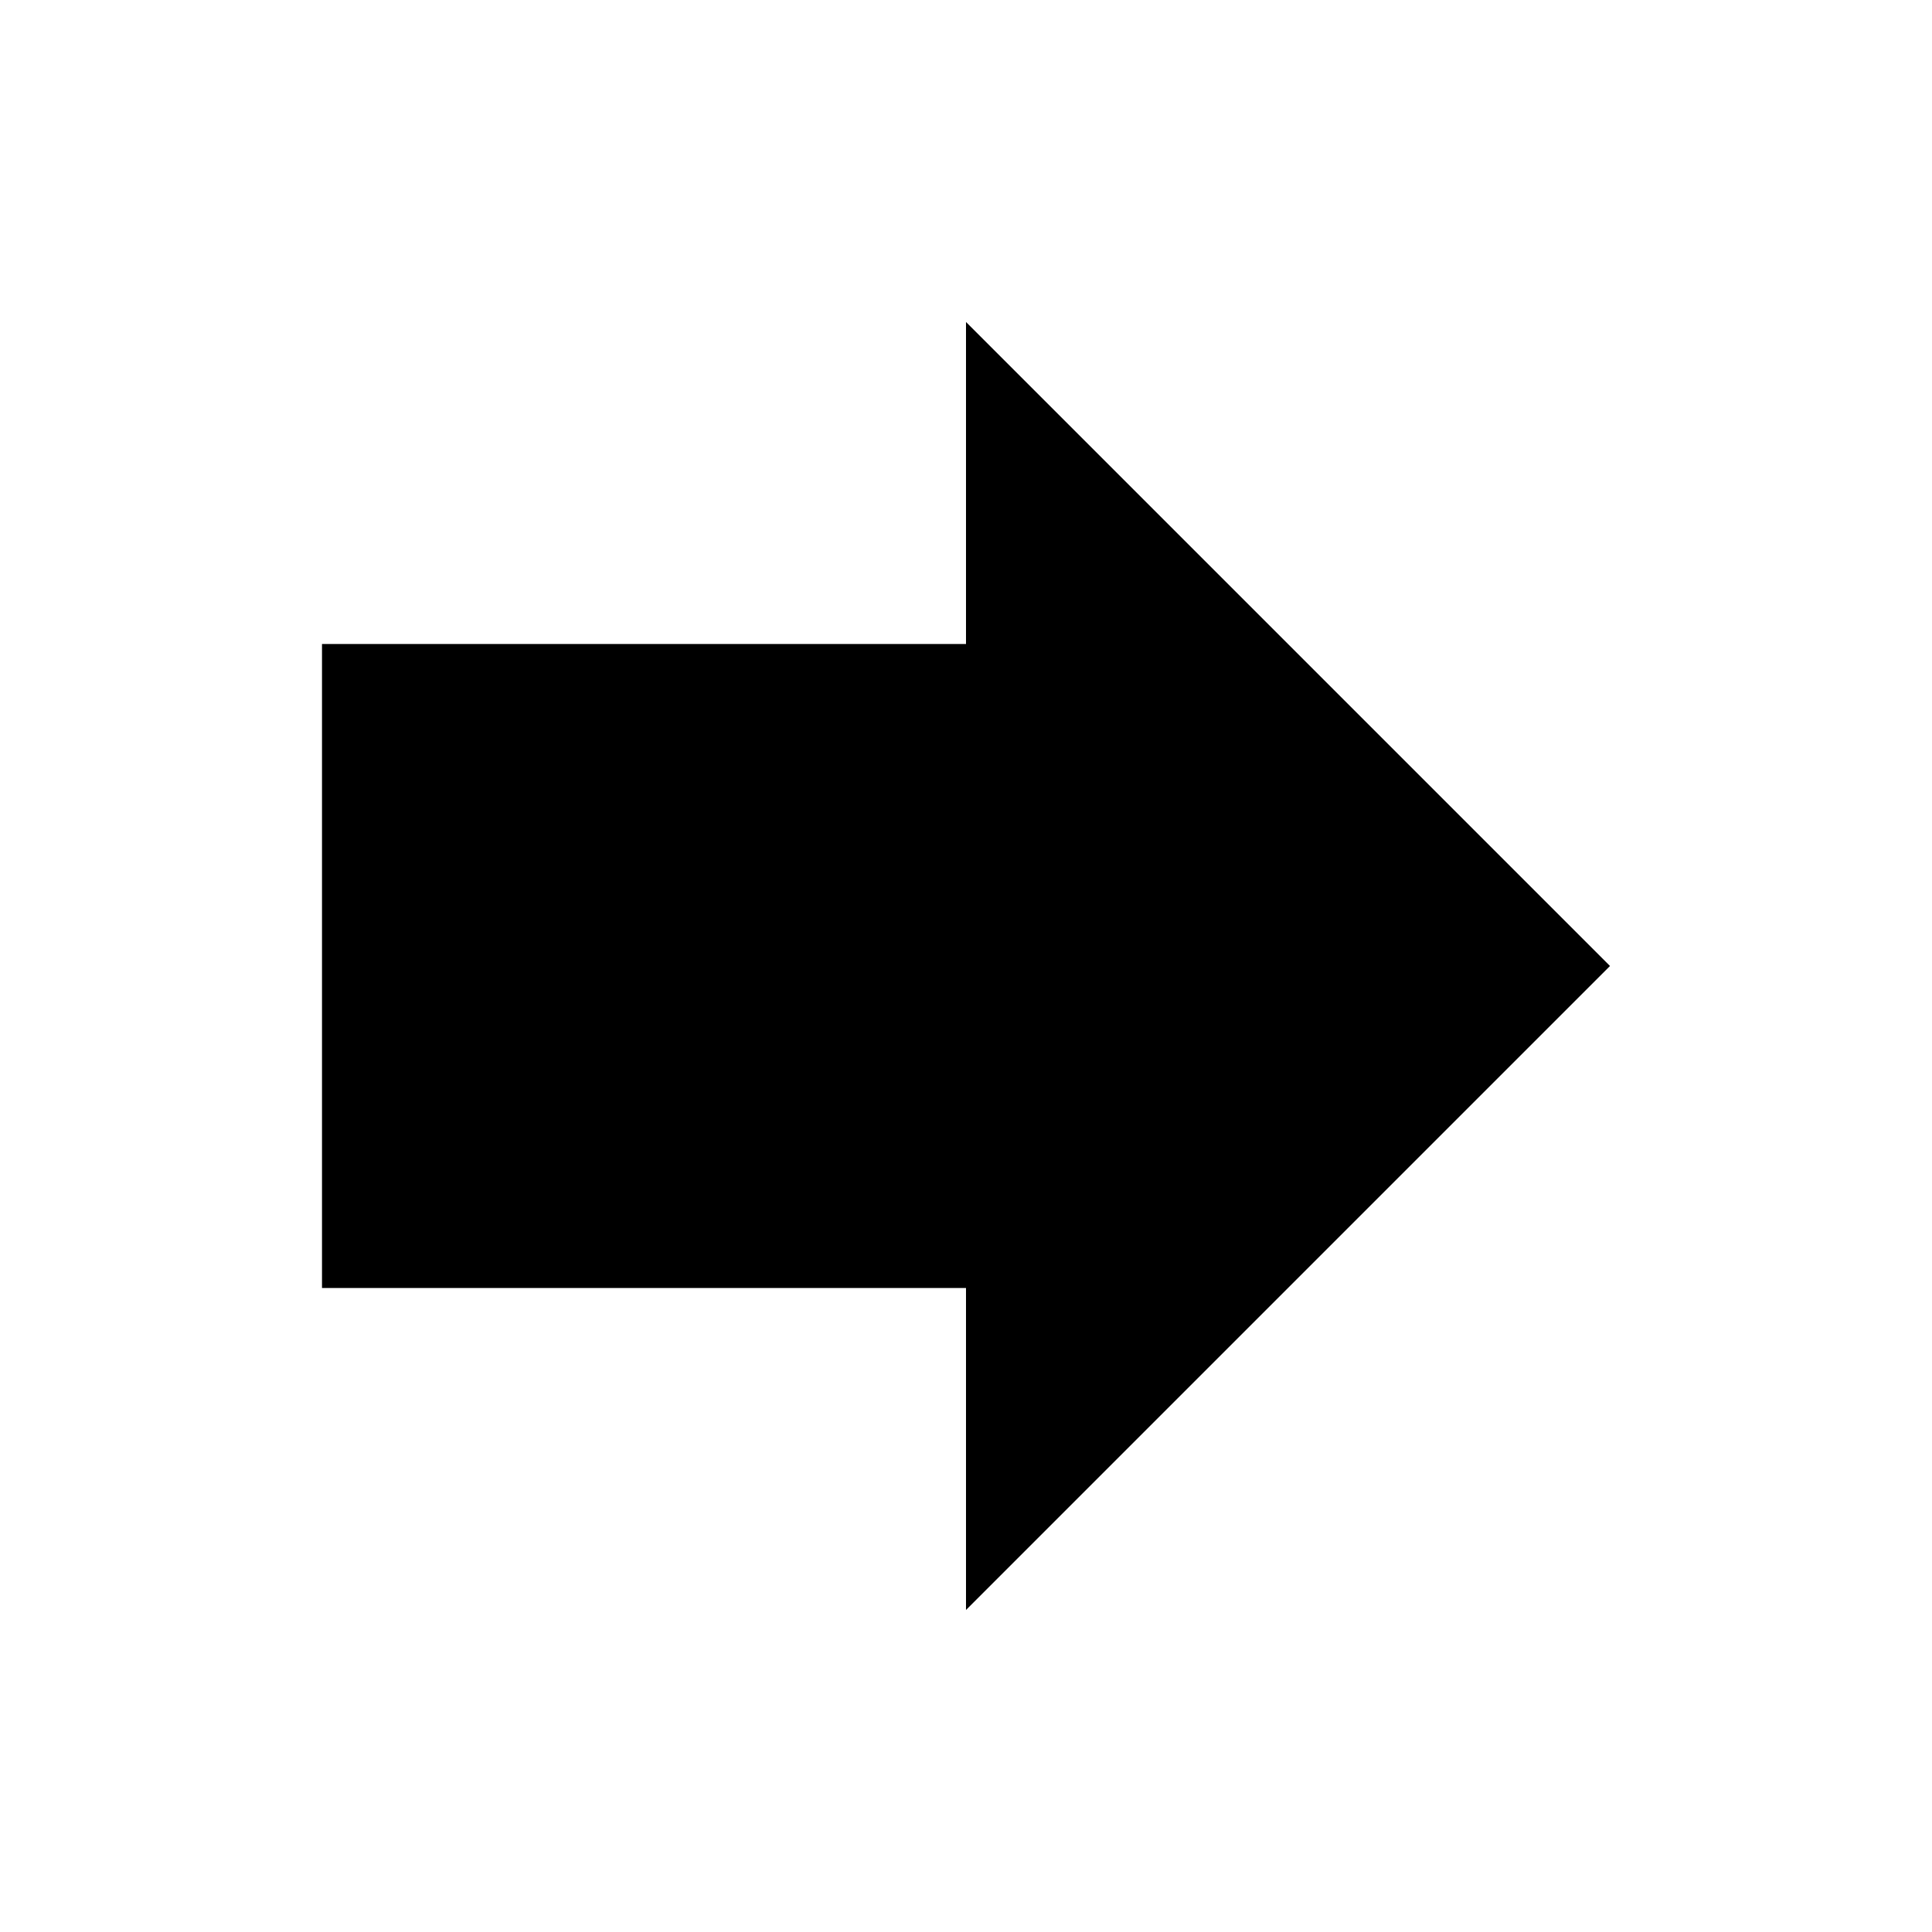
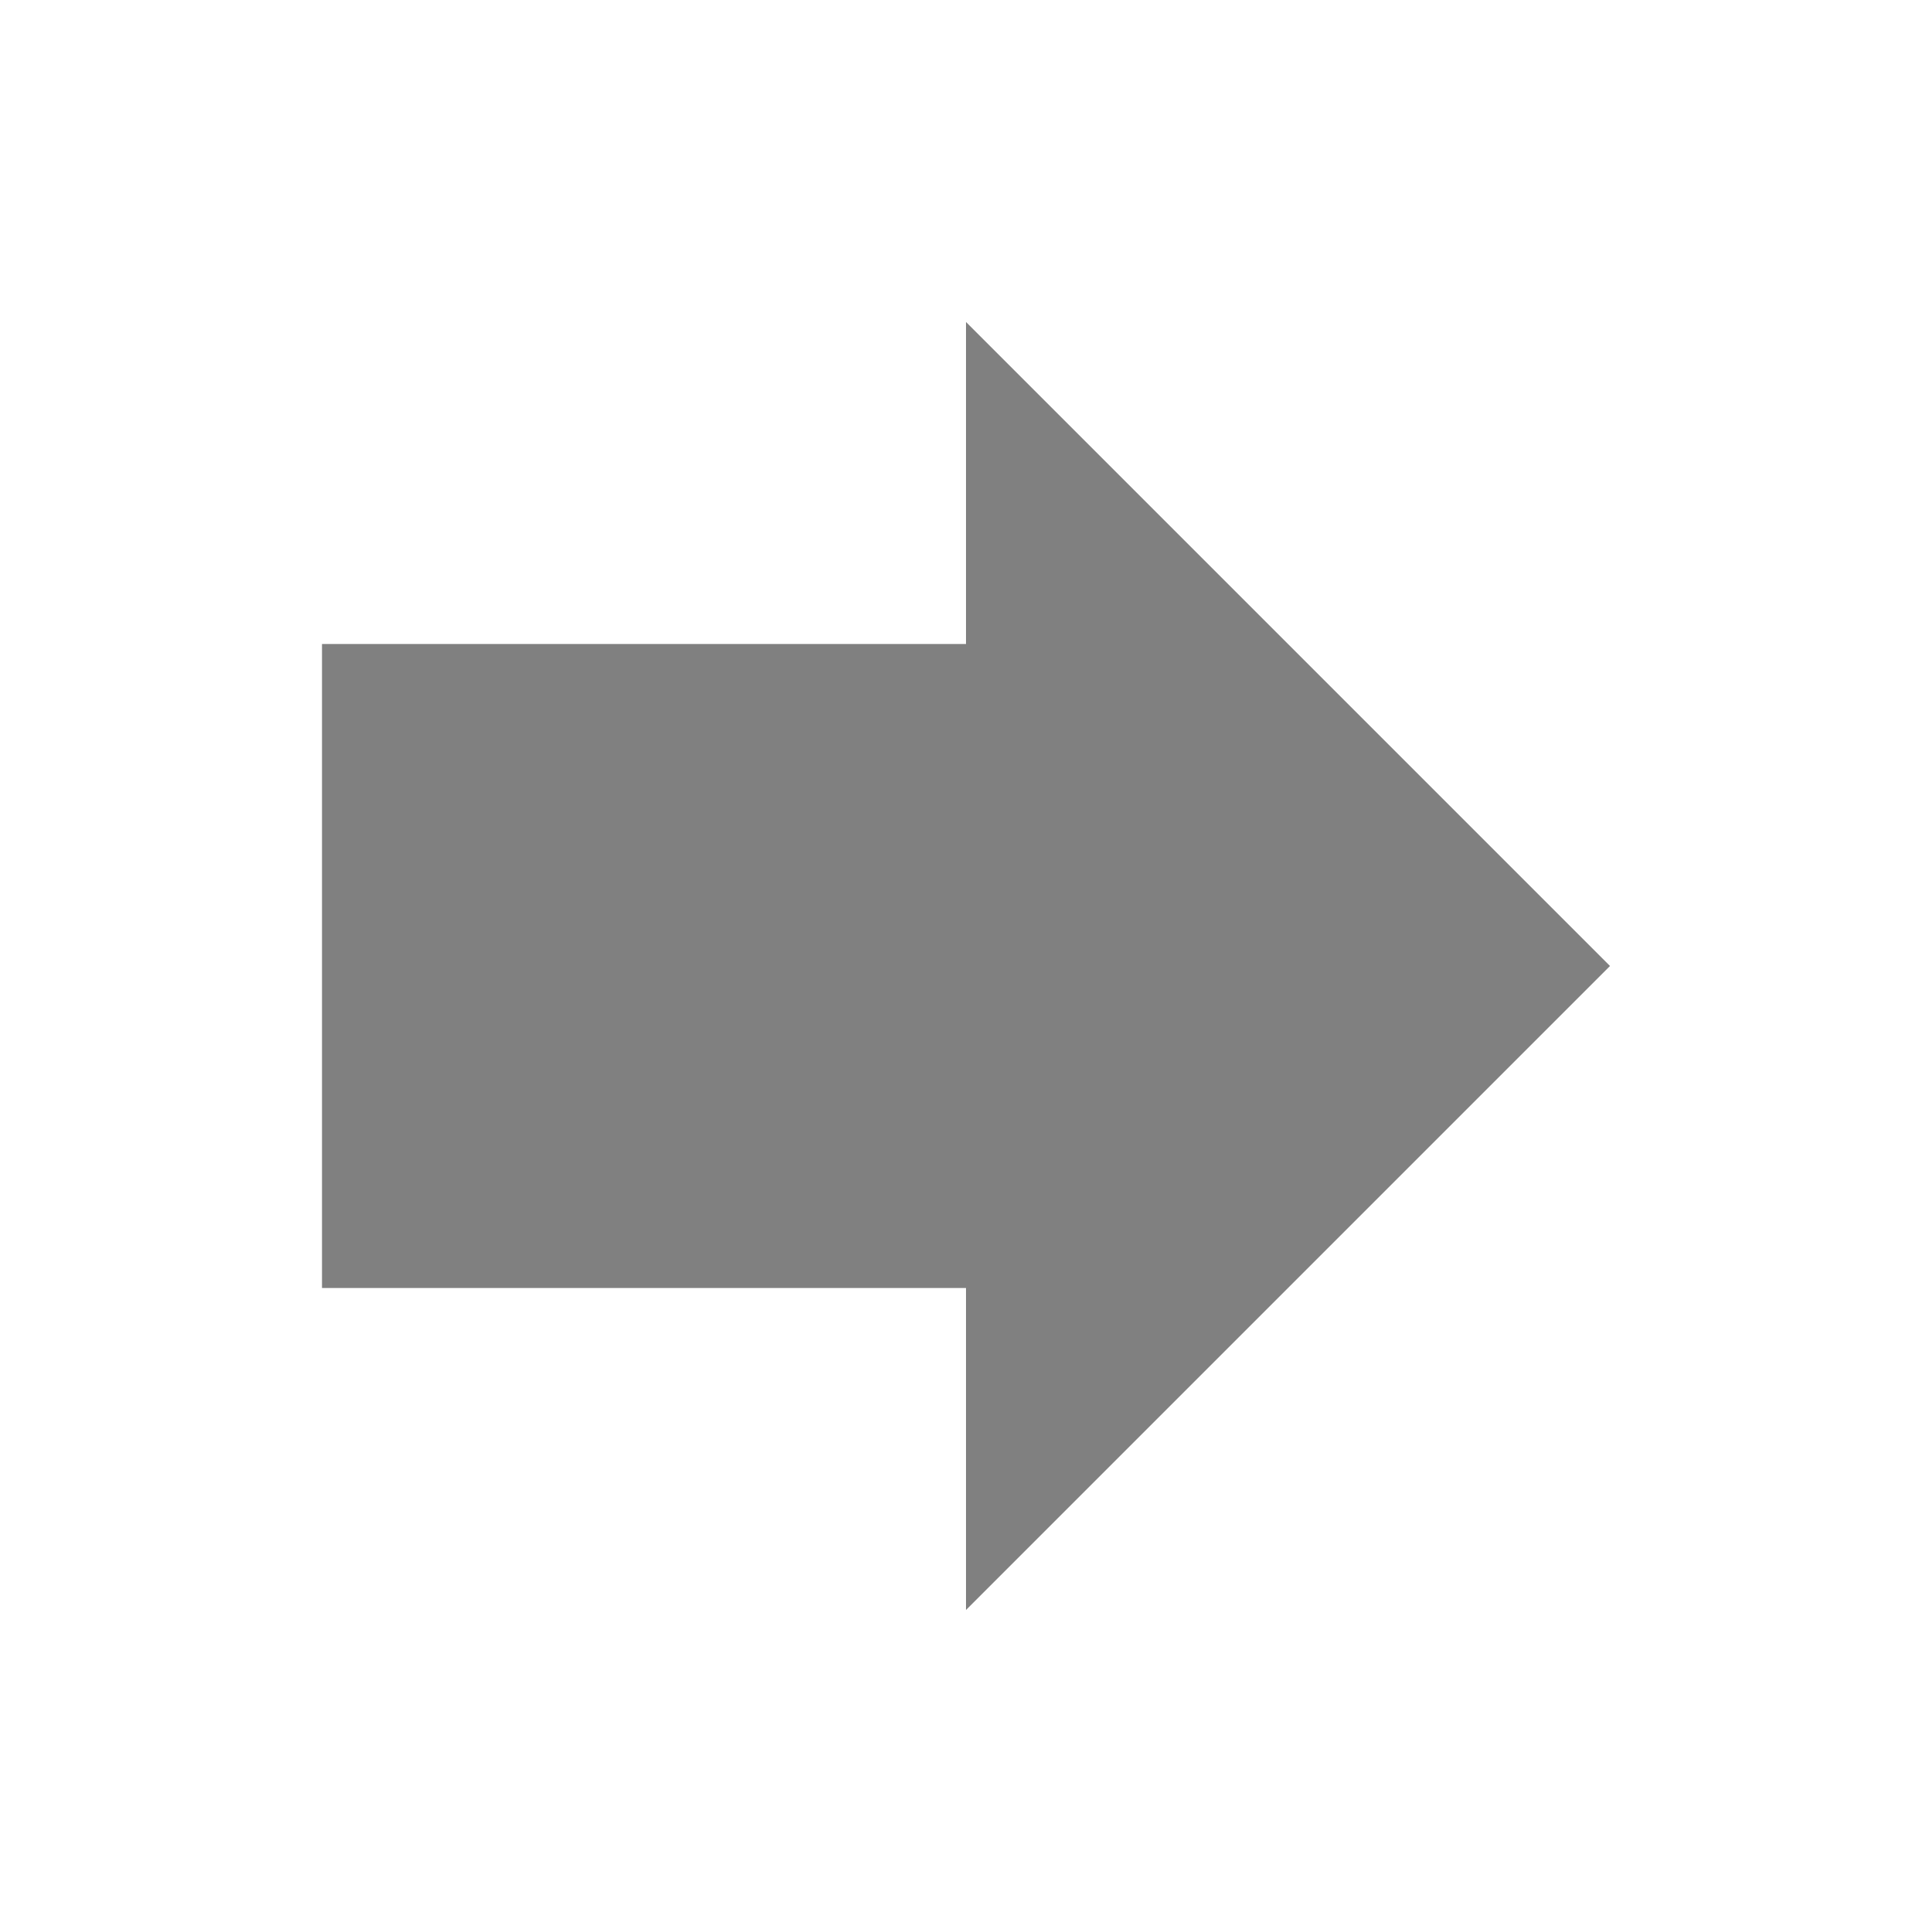
<svg xmlns="http://www.w3.org/2000/svg" width="24" height="24" viewBox="0 0 24 24">
-   <path d="M12 8V4l8 8-8 8v-4H4V8z" />
+   <path d="M12 8V4l8 8-8 8v-4H4V8z" fill="grey" />
  <path d="M0 0h24v24H0z" fill="none" />
</svg>
